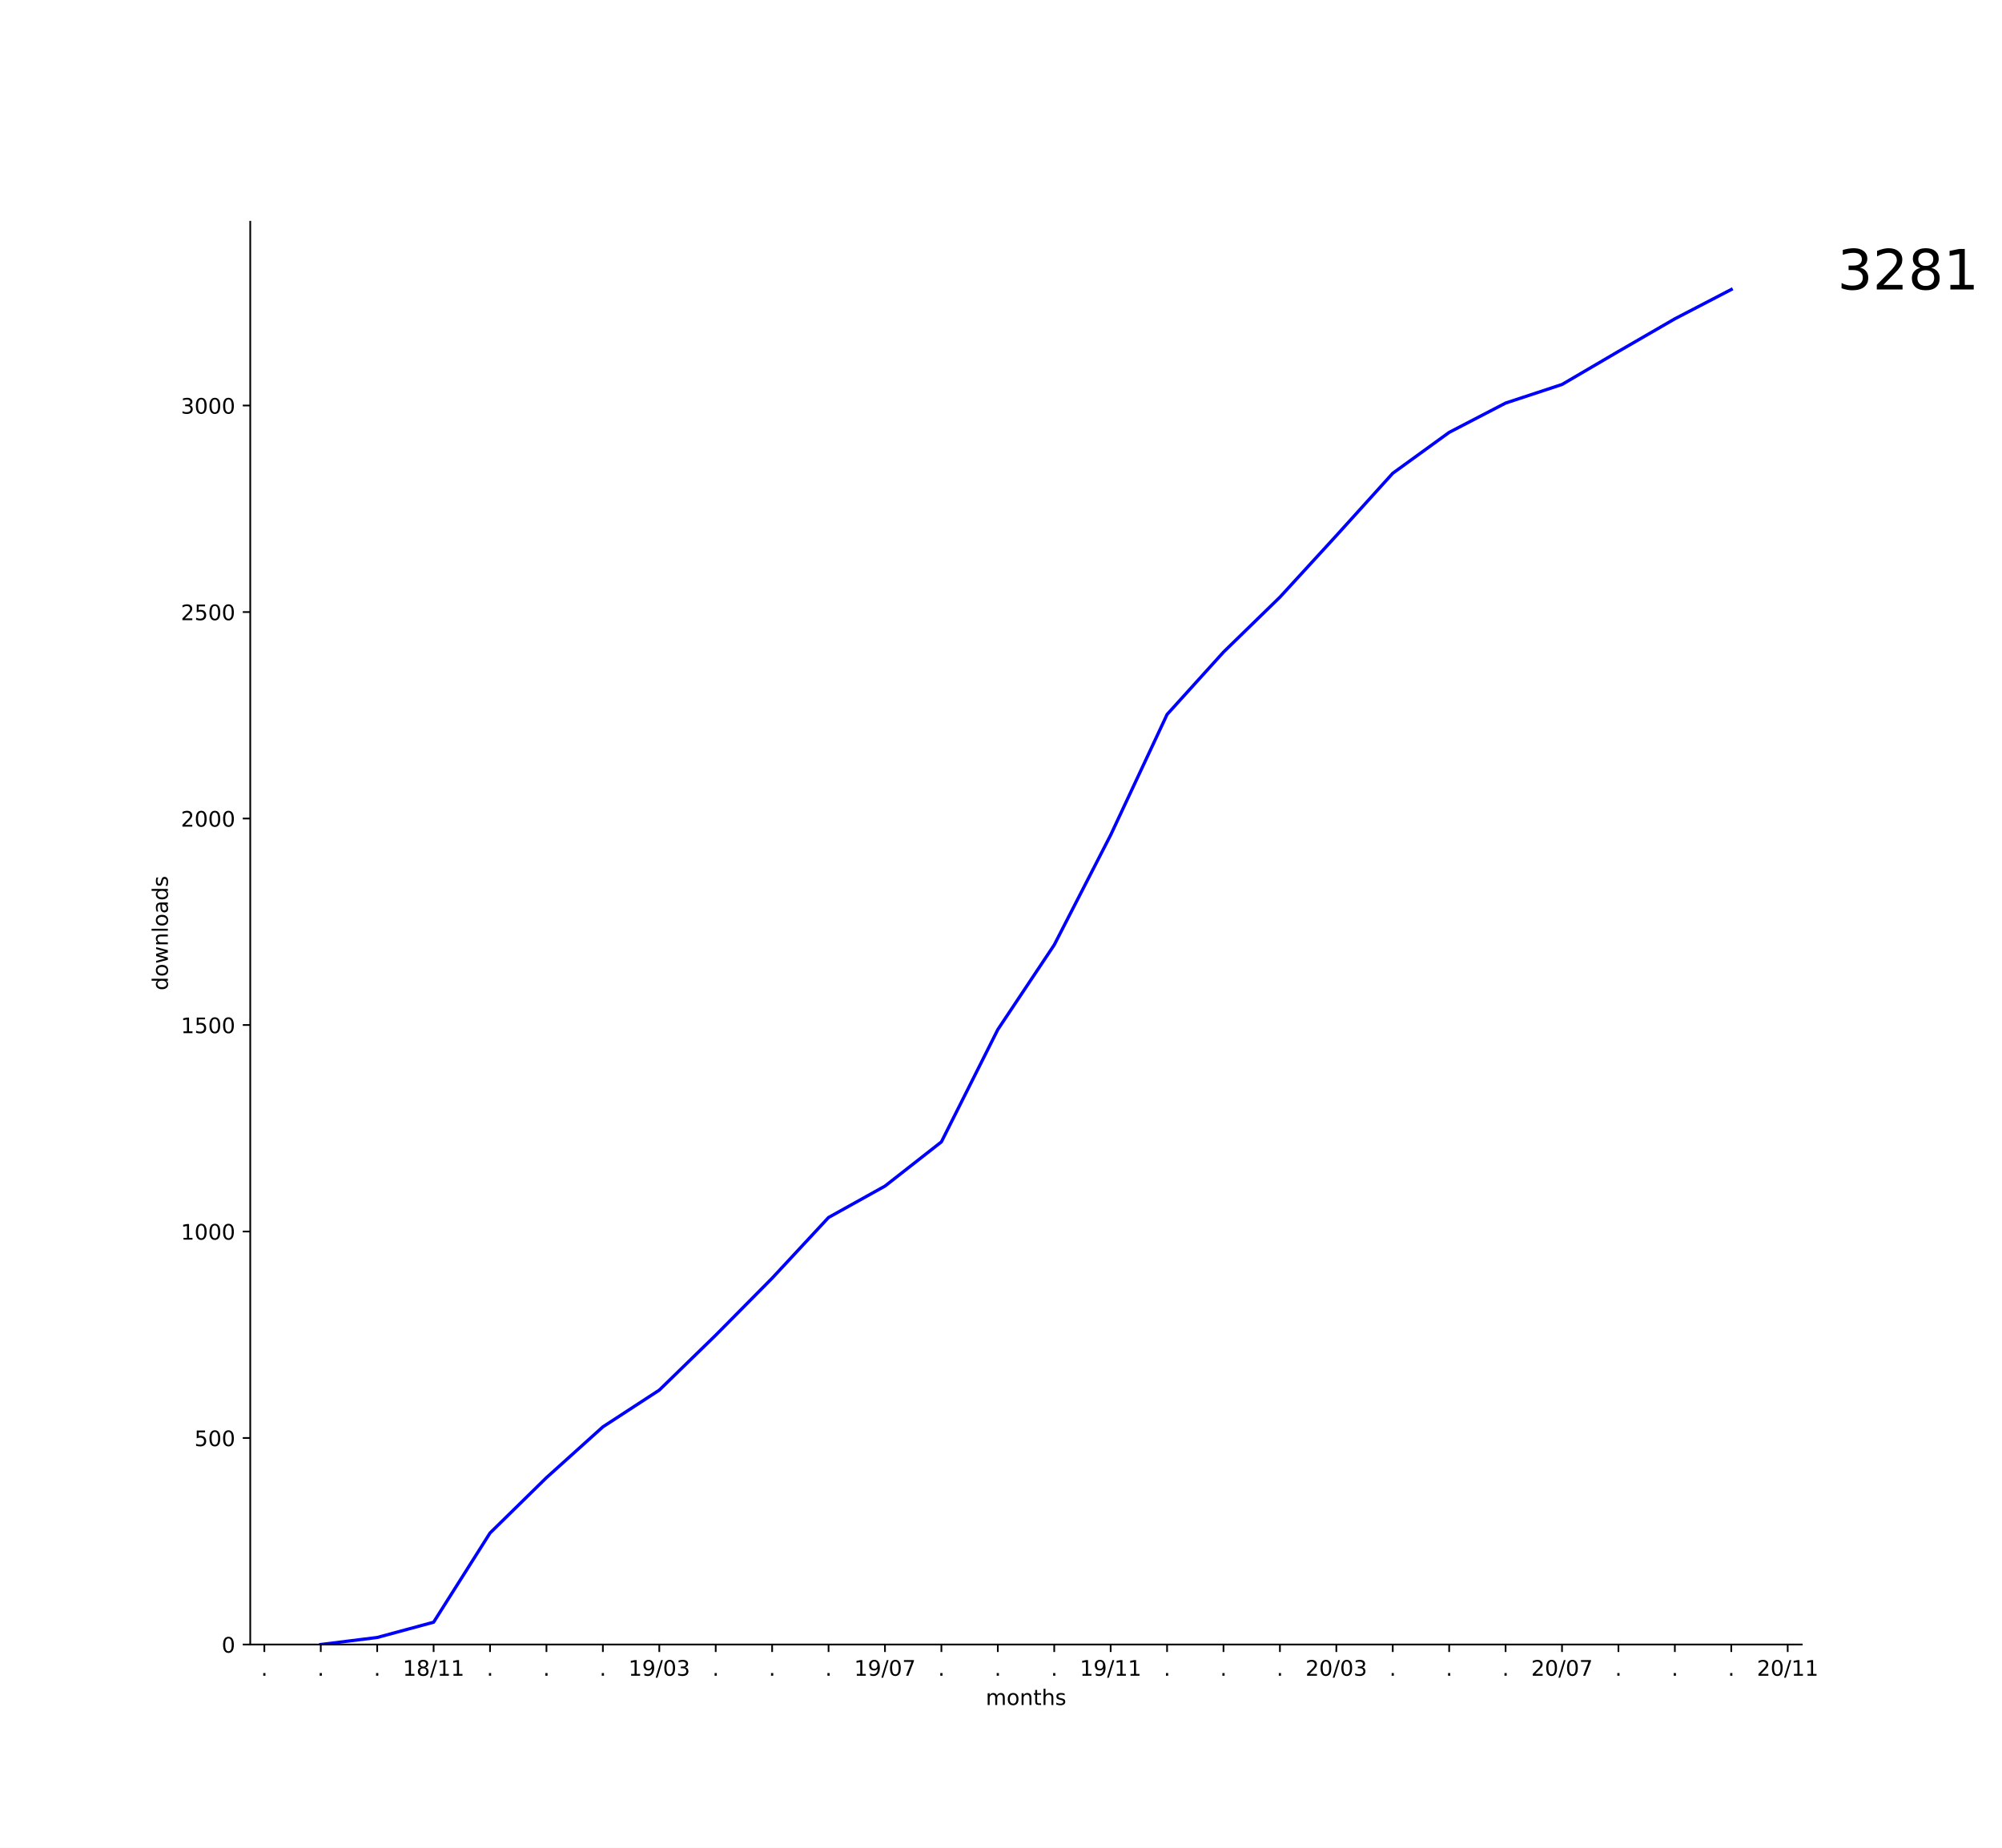
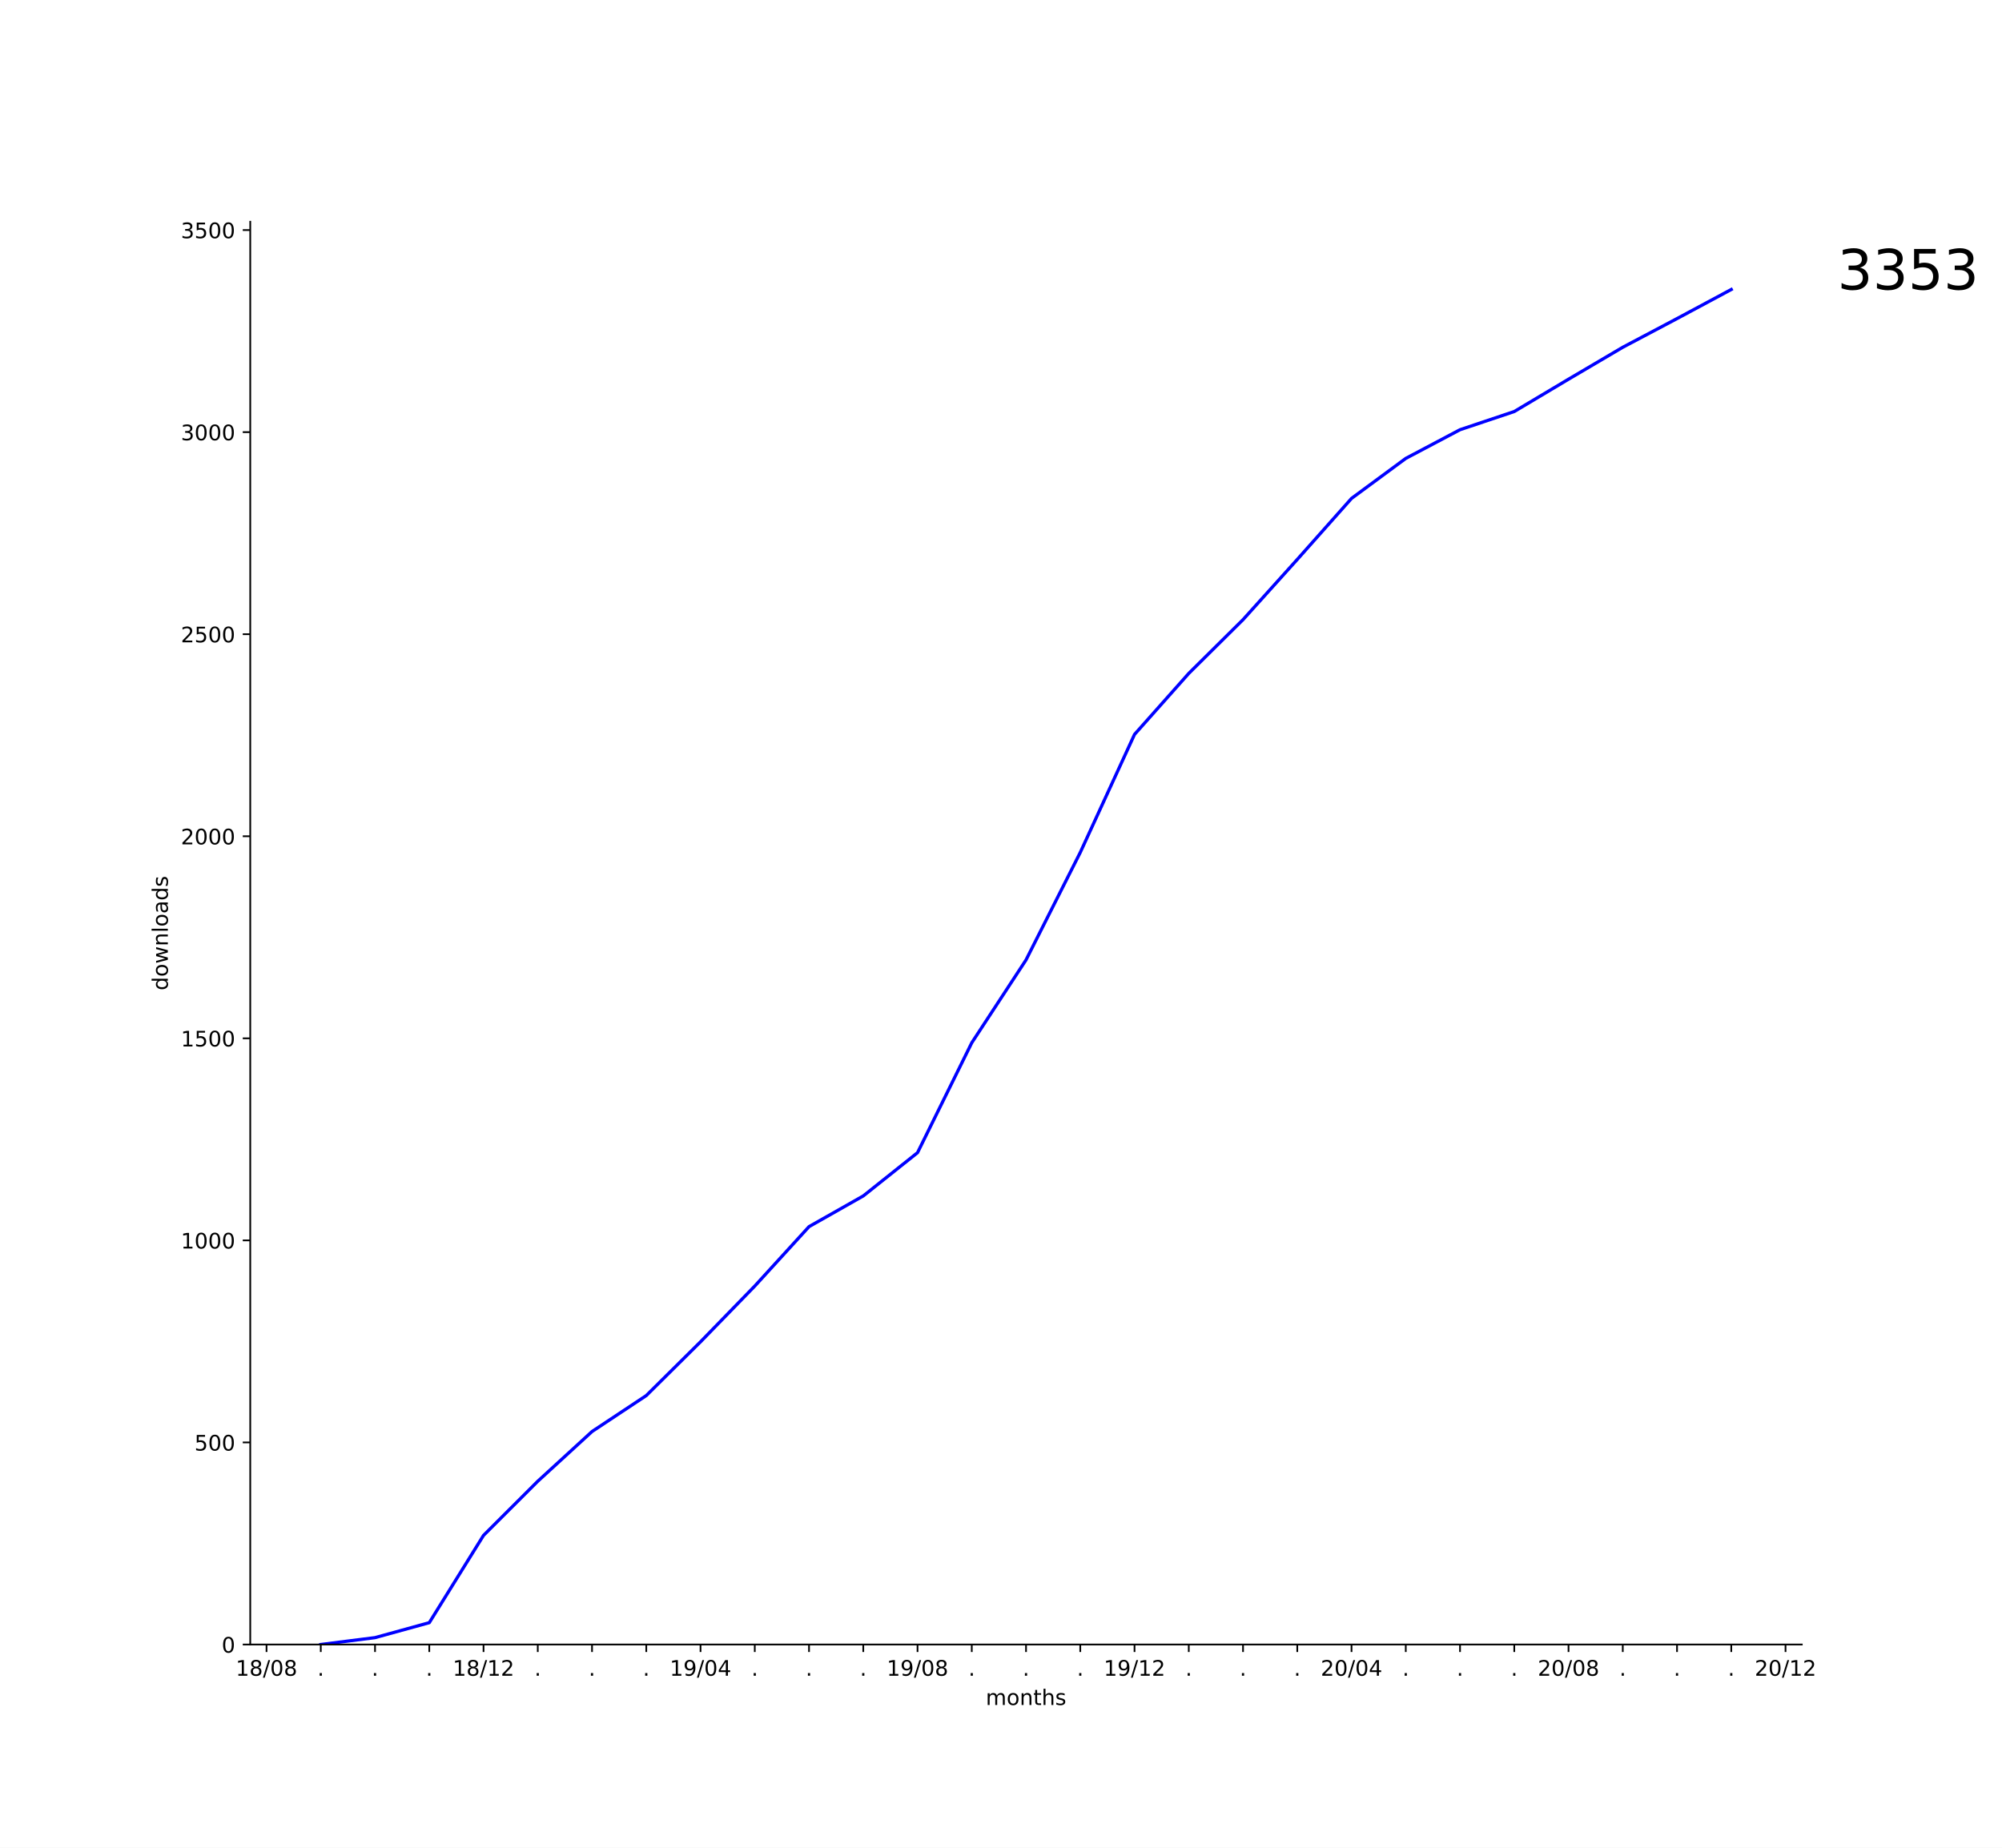
<svg xmlns="http://www.w3.org/2000/svg" xmlns:xlink="http://www.w3.org/1999/xlink" height="864pt" version="1.1" viewBox="0 0 936 864" width="936pt">
  <defs>
    <style type="text/css">
*{stroke-linecap:butt;stroke-linejoin:round;}
  </style>
  </defs>
  <g id="figure_1">
    <g id="patch_1">
      <path d="M 0 864  L 936 864  L 936 0  L 0 0  z " style="fill:#ffffff;" />
    </g>
    <g id="axes_1">
      <g id="patch_2">
        <path d="M 117 768.96  L 842.4 768.96  L 842.4 103.68  L 117 103.68  z " style="fill:#ffffff;" />
      </g>
      <g id="matplotlib.axis_1">
        <g id="xtick_1">
          <g id="line2d_1">
            <defs>
-               <path d="M 0 0  L 0 3.5  " id="m761d8e757d" style="stroke:#000000;stroke-width:0.8;" />
-             </defs>
-             <g>
-               <use style="stroke:#000000;stroke-width:0.8;" x="123.595" xlink:href="#m761d8e757d" y="768.96" />
+               <path d="M 0 0  L 0 3.5  " id="mbdc95814e8" style="stroke:#000000;stroke-width:0.8;" />
+             </defs>
+             <g>
+               <use style="stroke:#000000;stroke-width:0.8;" x="124.609" xlink:href="#mbdc95814e8" y="768.96" />
            </g>
          </g>
          <g id="text_1">
-             <defs>
-               <path d="M 10.688 12.406  L 21 12.406  L 21 0  L 10.688 0  z " id="DejaVuSans-2e" />
-             </defs>
-             <g transform="translate(122.0055 783.5584)scale(0.1 -0.1)">
-               <use xlink:href="#DejaVuSans-2e" />
-             </g>
-           </g>
-         </g>
-         <g id="xtick_2">
-           <g id="line2d_2">
-             <g>
-               <use style="stroke:#000000;stroke-width:0.8;" x="149.973" xlink:href="#m761d8e757d" y="768.96" />
-             </g>
-           </g>
-           <g id="text_2">
-             <g transform="translate(148.3837 783.5584)scale(0.1 -0.1)">
-               <use xlink:href="#DejaVuSans-2e" />
-             </g>
-           </g>
-         </g>
-         <g id="xtick_3">
-           <g id="line2d_3">
-             <g>
-               <use style="stroke:#000000;stroke-width:0.8;" x="176.351" xlink:href="#m761d8e757d" y="768.96" />
-             </g>
-           </g>
-           <g id="text_3">
-             <g transform="translate(174.7618 783.5584)scale(0.1 -0.1)">
-               <use xlink:href="#DejaVuSans-2e" />
-             </g>
-           </g>
-         </g>
-         <g id="xtick_4">
-           <g id="line2d_4">
-             <g>
-               <use style="stroke:#000000;stroke-width:0.8;" x="202.729" xlink:href="#m761d8e757d" y="768.96" />
-             </g>
-           </g>
-           <g id="text_4">
            <defs>
              <path d="M 12.406 8.297  L 28.516 8.297  L 28.516 63.922  L 10.984 60.406  L 10.984 69.391  L 28.422 72.906  L 38.281 72.906  L 38.281 8.297  L 54.391 8.297  L 54.391 0  L 12.406 0  z " id="DejaVuSans-31" />
              <path d="M 31.781 34.625  Q 24.75 34.625 20.719 30.859  Q 16.703 27.094 16.703 20.516  Q 16.703 13.922 20.719 10.156  Q 24.75 6.391 31.781 6.391  Q 38.812 6.391 42.859 10.172  Q 46.922 13.969 46.922 20.516  Q 46.922 27.094 42.891 30.859  Q 38.875 34.625 31.781 34.625  z M 21.922 38.812  Q 15.578 40.375 12.031 44.719  Q 8.5 49.078 8.5 55.328  Q 8.5 64.062 14.719 69.141  Q 20.953 74.219 31.781 74.219  Q 42.672 74.219 48.875 69.141  Q 55.078 64.062 55.078 55.328  Q 55.078 49.078 51.531 44.719  Q 48 40.375 41.703 38.812  Q 48.828 37.156 52.797 32.312  Q 56.781 27.484 56.781 20.516  Q 56.781 9.906 50.312 4.234  Q 43.844 -1.422 31.781 -1.422  Q 19.734 -1.422 13.25 4.234  Q 6.781 9.906 6.781 20.516  Q 6.781 27.484 10.781 32.312  Q 14.797 37.156 21.922 38.812  z M 18.312 54.391  Q 18.312 48.734 21.844 45.562  Q 25.391 42.391 31.781 42.391  Q 38.141 42.391 41.719 45.562  Q 45.312 48.734 45.312 54.391  Q 45.312 60.062 41.719 63.234  Q 38.141 66.406 31.781 66.406  Q 25.391 66.406 21.844 63.234  Q 18.312 60.062 18.312 54.391  z " id="DejaVuSans-38" />
              <path d="M 25.391 72.906  L 33.688 72.906  L 8.297 -9.281  L 0 -9.281  z " id="DejaVuSans-2f" />
-             </defs>
-             <g transform="translate(188.3197 783.5584)scale(0.1 -0.1)">
+               <path d="M 31.781 66.406  Q 24.172 66.406 20.328 58.906  Q 16.5 51.422 16.5 36.375  Q 16.5 21.391 20.328 13.891  Q 24.172 6.391 31.781 6.391  Q 39.453 6.391 43.281 13.891  Q 47.125 21.391 47.125 36.375  Q 47.125 51.422 43.281 58.906  Q 39.453 66.406 31.781 66.406  z M 31.781 74.219  Q 44.047 74.219 50.516 64.516  Q 56.984 54.828 56.984 36.375  Q 56.984 17.969 50.516 8.266  Q 44.047 -1.422 31.781 -1.422  Q 19.531 -1.422 13.062 8.266  Q 6.594 17.969 6.594 36.375  Q 6.594 54.828 13.062 64.516  Q 19.531 74.219 31.781 74.219  z " id="DejaVuSans-30" />
+             </defs>
+             <g transform="translate(110.1997 783.5584)scale(0.1 -0.1)">
              <use xlink:href="#DejaVuSans-31" />
              <use x="63.623" xlink:href="#DejaVuSans-38" />
              <use x="127.246" xlink:href="#DejaVuSans-2f" />
-               <use x="160.938" xlink:href="#DejaVuSans-31" />
-               <use x="224.561" xlink:href="#DejaVuSans-31" />
+               <use x="160.938" xlink:href="#DejaVuSans-30" />
+               <use x="224.561" xlink:href="#DejaVuSans-38" />
+             </g>
+           </g>
+         </g>
+         <g id="xtick_2">
+           <g id="line2d_2">
+             <g>
+               <use style="stroke:#000000;stroke-width:0.8;" x="149.973" xlink:href="#mbdc95814e8" y="768.96" />
+             </g>
+           </g>
+           <g id="text_2">
+             <defs>
+               <path d="M 10.688 12.406  L 21 12.406  L 21 0  L 10.688 0  z " id="DejaVuSans-2e" />
+             </defs>
+             <g transform="translate(148.3837 783.5584)scale(0.1 -0.1)">
+               <use xlink:href="#DejaVuSans-2e" />
+             </g>
+           </g>
+         </g>
+         <g id="xtick_3">
+           <g id="line2d_3">
+             <g>
+               <use style="stroke:#000000;stroke-width:0.8;" x="175.336" xlink:href="#mbdc95814e8" y="768.96" />
+             </g>
+           </g>
+           <g id="text_3">
+             <g transform="translate(173.7473 783.5584)scale(0.1 -0.1)">
+               <use xlink:href="#DejaVuSans-2e" />
+             </g>
+           </g>
+         </g>
+         <g id="xtick_4">
+           <g id="line2d_4">
+             <g>
+               <use style="stroke:#000000;stroke-width:0.8;" x="200.7" xlink:href="#mbdc95814e8" y="768.96" />
+             </g>
+           </g>
+           <g id="text_4">
+             <g transform="translate(199.1109 783.5584)scale(0.1 -0.1)">
+               <use xlink:href="#DejaVuSans-2e" />
            </g>
          </g>
        </g>
        <g id="xtick_5">
          <g id="line2d_5">
            <g>
-               <use style="stroke:#000000;stroke-width:0.8;" x="229.107" xlink:href="#m761d8e757d" y="768.96" />
+               <use style="stroke:#000000;stroke-width:0.8;" x="226.064" xlink:href="#mbdc95814e8" y="768.96" />
            </g>
          </g>
          <g id="text_5">
-             <g transform="translate(227.5182 783.5584)scale(0.1 -0.1)">
-               <use xlink:href="#DejaVuSans-2e" />
+             <defs>
+               <path d="M 19.188 8.297  L 53.609 8.297  L 53.609 0  L 7.328 0  L 7.328 8.297  Q 12.938 14.109 22.625 23.891  Q 32.328 33.688 34.812 36.531  Q 39.547 41.844 41.422 45.531  Q 43.312 49.219 43.312 52.781  Q 43.312 58.594 39.234 62.25  Q 35.156 65.922 28.609 65.922  Q 23.969 65.922 18.812 64.312  Q 13.672 62.703 7.812 59.422  L 7.812 69.391  Q 13.766 71.781 18.938 73  Q 24.125 74.219 28.422 74.219  Q 39.75 74.219 46.484 68.547  Q 53.219 62.891 53.219 53.422  Q 53.219 48.922 51.531 44.891  Q 49.859 40.875 45.406 35.406  Q 44.188 33.984 37.641 27.219  Q 31.109 20.453 19.188 8.297  z " id="DejaVuSans-32" />
+             </defs>
+             <g transform="translate(211.6543 783.5584)scale(0.1 -0.1)">
+               <use xlink:href="#DejaVuSans-31" />
+               <use x="63.623" xlink:href="#DejaVuSans-38" />
+               <use x="127.246" xlink:href="#DejaVuSans-2f" />
+               <use x="160.938" xlink:href="#DejaVuSans-31" />
+               <use x="224.561" xlink:href="#DejaVuSans-32" />
            </g>
          </g>
        </g>
        <g id="xtick_6">
          <g id="line2d_6">
            <g>
-               <use style="stroke:#000000;stroke-width:0.8;" x="255.485" xlink:href="#m761d8e757d" y="768.96" />
+               <use style="stroke:#000000;stroke-width:0.8;" x="251.427" xlink:href="#mbdc95814e8" y="768.96" />
            </g>
          </g>
          <g id="text_6">
-             <g transform="translate(253.8964 783.5584)scale(0.1 -0.1)">
+             <g transform="translate(249.8382 783.5584)scale(0.1 -0.1)">
              <use xlink:href="#DejaVuSans-2e" />
            </g>
          </g>
        </g>
        <g id="xtick_7">
          <g id="line2d_7">
            <g>
-               <use style="stroke:#000000;stroke-width:0.8;" x="281.864" xlink:href="#m761d8e757d" y="768.96" />
+               <use style="stroke:#000000;stroke-width:0.8;" x="276.791" xlink:href="#mbdc95814e8" y="768.96" />
            </g>
          </g>
          <g id="text_7">
-             <g transform="translate(280.2746 783.5584)scale(0.1 -0.1)">
+             <g transform="translate(275.2018 783.5584)scale(0.1 -0.1)">
              <use xlink:href="#DejaVuSans-2e" />
            </g>
          </g>
        </g>
        <g id="xtick_8">
          <g id="line2d_8">
            <g>
-               <use style="stroke:#000000;stroke-width:0.8;" x="308.242" xlink:href="#m761d8e757d" y="768.96" />
+               <use style="stroke:#000000;stroke-width:0.8;" x="302.155" xlink:href="#mbdc95814e8" y="768.96" />
            </g>
          </g>
          <g id="text_8">
+             <g transform="translate(300.5655 783.5584)scale(0.1 -0.1)">
+               <use xlink:href="#DejaVuSans-2e" />
+             </g>
+           </g>
+         </g>
+         <g id="xtick_9">
+           <g id="line2d_9">
+             <g>
+               <use style="stroke:#000000;stroke-width:0.8;" x="327.518" xlink:href="#mbdc95814e8" y="768.96" />
+             </g>
+           </g>
+           <g id="text_9">
            <defs>
              <path d="M 10.984 1.516  L 10.984 10.5  Q 14.703 8.734 18.5 7.812  Q 22.312 6.891 25.984 6.891  Q 35.75 6.891 40.891 13.453  Q 46.047 20.016 46.781 33.406  Q 43.953 29.203 39.594 26.953  Q 35.25 24.703 29.984 24.703  Q 19.047 24.703 12.672 31.312  Q 6.297 37.938 6.297 49.422  Q 6.297 60.641 12.938 67.422  Q 19.578 74.219 30.609 74.219  Q 43.266 74.219 49.922 64.516  Q 56.594 54.828 56.594 36.375  Q 56.594 19.141 48.406 8.859  Q 40.234 -1.422 26.422 -1.422  Q 22.703 -1.422 18.891 -0.688  Q 15.094 0.047 10.984 1.516  z M 30.609 32.422  Q 37.25 32.422 41.125 36.953  Q 45.016 41.5 45.016 49.422  Q 45.016 57.281 41.125 61.844  Q 37.25 66.406 30.609 66.406  Q 23.969 66.406 20.094 61.844  Q 16.219 57.281 16.219 49.422  Q 16.219 41.5 20.094 36.953  Q 23.969 32.422 30.609 32.422  z " id="DejaVuSans-39" />
-               <path d="M 31.781 66.406  Q 24.172 66.406 20.328 58.906  Q 16.5 51.422 16.5 36.375  Q 16.5 21.391 20.328 13.891  Q 24.172 6.391 31.781 6.391  Q 39.453 6.391 43.281 13.891  Q 47.125 21.391 47.125 36.375  Q 47.125 51.422 43.281 58.906  Q 39.453 66.406 31.781 66.406  z M 31.781 74.219  Q 44.047 74.219 50.516 64.516  Q 56.984 54.828 56.984 36.375  Q 56.984 17.969 50.516 8.266  Q 44.047 -1.422 31.781 -1.422  Q 19.531 -1.422 13.062 8.266  Q 6.594 17.969 6.594 36.375  Q 6.594 54.828 13.062 64.516  Q 19.531 74.219 31.781 74.219  z " id="DejaVuSans-30" />
-               <path d="M 40.578 39.312  Q 47.656 37.797 51.625 33  Q 55.609 28.219 55.609 21.188  Q 55.609 10.406 48.188 4.484  Q 40.766 -1.422 27.094 -1.422  Q 22.516 -1.422 17.656 -0.516  Q 12.797 0.391 7.625 2.203  L 7.625 11.719  Q 11.719 9.328 16.594 8.109  Q 21.484 6.891 26.812 6.891  Q 36.078 6.891 40.938 10.547  Q 45.797 14.203 45.797 21.188  Q 45.797 27.641 41.281 31.266  Q 36.766 34.906 28.719 34.906  L 20.219 34.906  L 20.219 43.016  L 29.109 43.016  Q 36.375 43.016 40.234 45.922  Q 44.094 48.828 44.094 54.297  Q 44.094 59.906 40.109 62.906  Q 36.141 65.922 28.719 65.922  Q 24.656 65.922 20.016 65.031  Q 15.375 64.156 9.812 62.312  L 9.812 71.094  Q 15.438 72.656 20.344 73.438  Q 25.25 74.219 29.594 74.219  Q 40.828 74.219 47.359 69.109  Q 53.906 64.016 53.906 55.328  Q 53.906 49.266 50.438 45.094  Q 46.969 40.922 40.578 39.312  z " id="DejaVuSans-33" />
-             </defs>
-             <g transform="translate(293.8324 783.5584)scale(0.1 -0.1)">
+               <path d="M 37.797 64.312  L 12.891 25.391  L 37.797 25.391  z M 35.203 72.906  L 47.609 72.906  L 47.609 25.391  L 58.016 25.391  L 58.016 17.188  L 47.609 17.188  L 47.609 0  L 37.797 0  L 37.797 17.188  L 4.891 17.188  L 4.891 26.703  z " id="DejaVuSans-34" />
+             </defs>
+             <g transform="translate(313.1088 783.5584)scale(0.1 -0.1)">
              <use xlink:href="#DejaVuSans-31" />
              <use x="63.623" xlink:href="#DejaVuSans-39" />
              <use x="127.246" xlink:href="#DejaVuSans-2f" />
              <use x="160.938" xlink:href="#DejaVuSans-30" />
-               <use x="224.561" xlink:href="#DejaVuSans-33" />
-             </g>
-           </g>
-         </g>
-         <g id="xtick_9">
-           <g id="line2d_9">
-             <g>
-               <use style="stroke:#000000;stroke-width:0.8;" x="334.62" xlink:href="#m761d8e757d" y="768.96" />
-             </g>
-           </g>
-           <g id="text_9">
-             <g transform="translate(333.0309 783.5584)scale(0.1 -0.1)">
-               <use xlink:href="#DejaVuSans-2e" />
+               <use x="224.561" xlink:href="#DejaVuSans-34" />
            </g>
          </g>
        </g>
        <g id="xtick_10">
          <g id="line2d_10">
            <g>
-               <use style="stroke:#000000;stroke-width:0.8;" x="360.998" xlink:href="#m761d8e757d" y="768.96" />
+               <use style="stroke:#000000;stroke-width:0.8;" x="352.882" xlink:href="#mbdc95814e8" y="768.96" />
            </g>
          </g>
          <g id="text_10">
-             <g transform="translate(359.4091 783.5584)scale(0.1 -0.1)">
+             <g transform="translate(351.2928 783.5584)scale(0.1 -0.1)">
              <use xlink:href="#DejaVuSans-2e" />
            </g>
          </g>
        </g>
        <g id="xtick_11">
          <g id="line2d_11">
            <g>
-               <use style="stroke:#000000;stroke-width:0.8;" x="387.376" xlink:href="#m761d8e757d" y="768.96" />
+               <use style="stroke:#000000;stroke-width:0.8;" x="378.245" xlink:href="#mbdc95814e8" y="768.96" />
            </g>
          </g>
          <g id="text_11">
-             <g transform="translate(385.7873 783.5584)scale(0.1 -0.1)">
+             <g transform="translate(376.6564 783.5584)scale(0.1 -0.1)">
              <use xlink:href="#DejaVuSans-2e" />
            </g>
          </g>
        </g>
        <g id="xtick_12">
          <g id="line2d_12">
            <g>
-               <use style="stroke:#000000;stroke-width:0.8;" x="413.755" xlink:href="#m761d8e757d" y="768.96" />
+               <use style="stroke:#000000;stroke-width:0.8;" x="403.609" xlink:href="#mbdc95814e8" y="768.96" />
            </g>
          </g>
          <g id="text_12">
-             <defs>
-               <path d="M 8.203 72.906  L 55.078 72.906  L 55.078 68.703  L 28.609 0  L 18.312 0  L 43.219 64.594  L 8.203 64.594  z " id="DejaVuSans-37" />
-             </defs>
-             <g transform="translate(399.3452 783.5584)scale(0.1 -0.1)">
+             <g transform="translate(402.02 783.5584)scale(0.1 -0.1)">
+               <use xlink:href="#DejaVuSans-2e" />
+             </g>
+           </g>
+         </g>
+         <g id="xtick_13">
+           <g id="line2d_13">
+             <g>
+               <use style="stroke:#000000;stroke-width:0.8;" x="428.973" xlink:href="#mbdc95814e8" y="768.96" />
+             </g>
+           </g>
+           <g id="text_13">
+             <g transform="translate(414.5634 783.5584)scale(0.1 -0.1)">
              <use xlink:href="#DejaVuSans-31" />
              <use x="63.623" xlink:href="#DejaVuSans-39" />
              <use x="127.246" xlink:href="#DejaVuSans-2f" />
              <use x="160.938" xlink:href="#DejaVuSans-30" />
-               <use x="224.561" xlink:href="#DejaVuSans-37" />
-             </g>
-           </g>
-         </g>
-         <g id="xtick_13">
-           <g id="line2d_13">
-             <g>
-               <use style="stroke:#000000;stroke-width:0.8;" x="440.133" xlink:href="#m761d8e757d" y="768.96" />
-             </g>
-           </g>
-           <g id="text_13">
-             <g transform="translate(438.5437 783.5584)scale(0.1 -0.1)">
-               <use xlink:href="#DejaVuSans-2e" />
+               <use x="224.561" xlink:href="#DejaVuSans-38" />
            </g>
          </g>
        </g>
        <g id="xtick_14">
          <g id="line2d_14">
            <g>
-               <use style="stroke:#000000;stroke-width:0.8;" x="466.511" xlink:href="#m761d8e757d" y="768.96" />
+               <use style="stroke:#000000;stroke-width:0.8;" x="454.336" xlink:href="#mbdc95814e8" y="768.96" />
            </g>
          </g>
          <g id="text_14">
-             <g transform="translate(464.9218 783.5584)scale(0.1 -0.1)">
+             <g transform="translate(452.7473 783.5584)scale(0.1 -0.1)">
              <use xlink:href="#DejaVuSans-2e" />
            </g>
          </g>
        </g>
        <g id="xtick_15">
          <g id="line2d_15">
            <g>
-               <use style="stroke:#000000;stroke-width:0.8;" x="492.889" xlink:href="#m761d8e757d" y="768.96" />
+               <use style="stroke:#000000;stroke-width:0.8;" x="479.7" xlink:href="#mbdc95814e8" y="768.96" />
            </g>
          </g>
          <g id="text_15">
-             <g transform="translate(491.3 783.5584)scale(0.1 -0.1)">
+             <g transform="translate(478.1109 783.5584)scale(0.1 -0.1)">
              <use xlink:href="#DejaVuSans-2e" />
            </g>
          </g>
        </g>
        <g id="xtick_16">
          <g id="line2d_16">
            <g>
-               <use style="stroke:#000000;stroke-width:0.8;" x="519.267" xlink:href="#m761d8e757d" y="768.96" />
+               <use style="stroke:#000000;stroke-width:0.8;" x="505.064" xlink:href="#mbdc95814e8" y="768.96" />
            </g>
          </g>
          <g id="text_16">
-             <g transform="translate(504.8579 783.5584)scale(0.1 -0.1)">
+             <g transform="translate(503.4746 783.5584)scale(0.1 -0.1)">
+               <use xlink:href="#DejaVuSans-2e" />
+             </g>
+           </g>
+         </g>
+         <g id="xtick_17">
+           <g id="line2d_17">
+             <g>
+               <use style="stroke:#000000;stroke-width:0.8;" x="530.427" xlink:href="#mbdc95814e8" y="768.96" />
+             </g>
+           </g>
+           <g id="text_17">
+             <g transform="translate(516.0179 783.5584)scale(0.1 -0.1)">
              <use xlink:href="#DejaVuSans-31" />
              <use x="63.623" xlink:href="#DejaVuSans-39" />
              <use x="127.246" xlink:href="#DejaVuSans-2f" />
              <use x="160.938" xlink:href="#DejaVuSans-31" />
-               <use x="224.561" xlink:href="#DejaVuSans-31" />
-             </g>
-           </g>
-         </g>
-         <g id="xtick_17">
-           <g id="line2d_17">
-             <g>
-               <use style="stroke:#000000;stroke-width:0.8;" x="545.645" xlink:href="#m761d8e757d" y="768.96" />
-             </g>
-           </g>
-           <g id="text_17">
-             <g transform="translate(544.0564 783.5584)scale(0.1 -0.1)">
-               <use xlink:href="#DejaVuSans-2e" />
+               <use x="224.561" xlink:href="#DejaVuSans-32" />
            </g>
          </g>
        </g>
        <g id="xtick_18">
          <g id="line2d_18">
            <g>
-               <use style="stroke:#000000;stroke-width:0.8;" x="572.024" xlink:href="#m761d8e757d" y="768.96" />
+               <use style="stroke:#000000;stroke-width:0.8;" x="555.791" xlink:href="#mbdc95814e8" y="768.96" />
            </g>
          </g>
          <g id="text_18">
-             <g transform="translate(570.4346 783.5584)scale(0.1 -0.1)">
+             <g transform="translate(554.2018 783.5584)scale(0.1 -0.1)">
              <use xlink:href="#DejaVuSans-2e" />
            </g>
          </g>
        </g>
        <g id="xtick_19">
          <g id="line2d_19">
            <g>
-               <use style="stroke:#000000;stroke-width:0.8;" x="598.402" xlink:href="#m761d8e757d" y="768.96" />
+               <use style="stroke:#000000;stroke-width:0.8;" x="581.155" xlink:href="#mbdc95814e8" y="768.96" />
            </g>
          </g>
          <g id="text_19">
-             <g transform="translate(596.8128 783.5584)scale(0.1 -0.1)">
+             <g transform="translate(579.5655 783.5584)scale(0.1 -0.1)">
              <use xlink:href="#DejaVuSans-2e" />
            </g>
          </g>
        </g>
        <g id="xtick_20">
          <g id="line2d_20">
            <g>
-               <use style="stroke:#000000;stroke-width:0.8;" x="624.78" xlink:href="#m761d8e757d" y="768.96" />
+               <use style="stroke:#000000;stroke-width:0.8;" x="606.518" xlink:href="#mbdc95814e8" y="768.96" />
            </g>
          </g>
          <g id="text_20">
-             <defs>
-               <path d="M 19.188 8.297  L 53.609 8.297  L 53.609 0  L 7.328 0  L 7.328 8.297  Q 12.938 14.109 22.625 23.891  Q 32.328 33.688 34.812 36.531  Q 39.547 41.844 41.422 45.531  Q 43.312 49.219 43.312 52.781  Q 43.312 58.594 39.234 62.25  Q 35.156 65.922 28.609 65.922  Q 23.969 65.922 18.812 64.312  Q 13.672 62.703 7.812 59.422  L 7.812 69.391  Q 13.766 71.781 18.938 73  Q 24.125 74.219 28.422 74.219  Q 39.75 74.219 46.484 68.547  Q 53.219 62.891 53.219 53.422  Q 53.219 48.922 51.531 44.891  Q 49.859 40.875 45.406 35.406  Q 44.188 33.984 37.641 27.219  Q 31.109 20.453 19.188 8.297  z " id="DejaVuSans-32" />
-             </defs>
-             <g transform="translate(610.3706 783.5584)scale(0.1 -0.1)">
+             <g transform="translate(604.9291 783.5584)scale(0.1 -0.1)">
+               <use xlink:href="#DejaVuSans-2e" />
+             </g>
+           </g>
+         </g>
+         <g id="xtick_21">
+           <g id="line2d_21">
+             <g>
+               <use style="stroke:#000000;stroke-width:0.8;" x="631.882" xlink:href="#mbdc95814e8" y="768.96" />
+             </g>
+           </g>
+           <g id="text_21">
+             <g transform="translate(617.4724 783.5584)scale(0.1 -0.1)">
              <use xlink:href="#DejaVuSans-32" />
              <use x="63.623" xlink:href="#DejaVuSans-30" />
              <use x="127.246" xlink:href="#DejaVuSans-2f" />
              <use x="160.938" xlink:href="#DejaVuSans-30" />
-               <use x="224.561" xlink:href="#DejaVuSans-33" />
-             </g>
-           </g>
-         </g>
-         <g id="xtick_21">
-           <g id="line2d_21">
-             <g>
-               <use style="stroke:#000000;stroke-width:0.8;" x="651.158" xlink:href="#m761d8e757d" y="768.96" />
-             </g>
-           </g>
-           <g id="text_21">
-             <g transform="translate(649.5691 783.5584)scale(0.1 -0.1)">
-               <use xlink:href="#DejaVuSans-2e" />
+               <use x="224.561" xlink:href="#DejaVuSans-34" />
            </g>
          </g>
        </g>
        <g id="xtick_22">
          <g id="line2d_22">
            <g>
-               <use style="stroke:#000000;stroke-width:0.8;" x="677.536" xlink:href="#m761d8e757d" y="768.96" />
+               <use style="stroke:#000000;stroke-width:0.8;" x="657.245" xlink:href="#mbdc95814e8" y="768.96" />
            </g>
          </g>
          <g id="text_22">
-             <g transform="translate(675.9473 783.5584)scale(0.1 -0.1)">
+             <g transform="translate(655.6564 783.5584)scale(0.1 -0.1)">
              <use xlink:href="#DejaVuSans-2e" />
            </g>
          </g>
        </g>
        <g id="xtick_23">
          <g id="line2d_23">
            <g>
-               <use style="stroke:#000000;stroke-width:0.8;" x="703.915" xlink:href="#m761d8e757d" y="768.96" />
+               <use style="stroke:#000000;stroke-width:0.8;" x="682.609" xlink:href="#mbdc95814e8" y="768.96" />
            </g>
          </g>
          <g id="text_23">
-             <g transform="translate(702.3255 783.5584)scale(0.1 -0.1)">
+             <g transform="translate(681.02 783.5584)scale(0.1 -0.1)">
              <use xlink:href="#DejaVuSans-2e" />
            </g>
          </g>
        </g>
        <g id="xtick_24">
          <g id="line2d_24">
            <g>
-               <use style="stroke:#000000;stroke-width:0.8;" x="730.293" xlink:href="#m761d8e757d" y="768.96" />
+               <use style="stroke:#000000;stroke-width:0.8;" x="707.973" xlink:href="#mbdc95814e8" y="768.96" />
            </g>
          </g>
          <g id="text_24">
-             <g transform="translate(715.8834 783.5584)scale(0.1 -0.1)">
+             <g transform="translate(706.3837 783.5584)scale(0.1 -0.1)">
+               <use xlink:href="#DejaVuSans-2e" />
+             </g>
+           </g>
+         </g>
+         <g id="xtick_25">
+           <g id="line2d_25">
+             <g>
+               <use style="stroke:#000000;stroke-width:0.8;" x="733.336" xlink:href="#mbdc95814e8" y="768.96" />
+             </g>
+           </g>
+           <g id="text_25">
+             <g transform="translate(718.927 783.5584)scale(0.1 -0.1)">
              <use xlink:href="#DejaVuSans-32" />
              <use x="63.623" xlink:href="#DejaVuSans-30" />
              <use x="127.246" xlink:href="#DejaVuSans-2f" />
              <use x="160.938" xlink:href="#DejaVuSans-30" />
-               <use x="224.561" xlink:href="#DejaVuSans-37" />
-             </g>
-           </g>
-         </g>
-         <g id="xtick_25">
-           <g id="line2d_25">
-             <g>
-               <use style="stroke:#000000;stroke-width:0.8;" x="756.671" xlink:href="#m761d8e757d" y="768.96" />
-             </g>
-           </g>
-           <g id="text_25">
-             <g transform="translate(755.0818 783.5584)scale(0.1 -0.1)">
-               <use xlink:href="#DejaVuSans-2e" />
+               <use x="224.561" xlink:href="#DejaVuSans-38" />
            </g>
          </g>
        </g>
        <g id="xtick_26">
          <g id="line2d_26">
            <g>
-               <use style="stroke:#000000;stroke-width:0.8;" x="783.049" xlink:href="#m761d8e757d" y="768.96" />
+               <use style="stroke:#000000;stroke-width:0.8;" x="758.7" xlink:href="#mbdc95814e8" y="768.96" />
            </g>
          </g>
          <g id="text_26">
-             <g transform="translate(781.46 783.5584)scale(0.1 -0.1)">
+             <g transform="translate(757.1109 783.5584)scale(0.1 -0.1)">
              <use xlink:href="#DejaVuSans-2e" />
            </g>
          </g>
        </g>
        <g id="xtick_27">
          <g id="line2d_27">
            <g>
-               <use style="stroke:#000000;stroke-width:0.8;" x="809.427" xlink:href="#m761d8e757d" y="768.96" />
+               <use style="stroke:#000000;stroke-width:0.8;" x="784.064" xlink:href="#mbdc95814e8" y="768.96" />
            </g>
          </g>
          <g id="text_27">
-             <g transform="translate(807.8382 783.5584)scale(0.1 -0.1)">
+             <g transform="translate(782.4746 783.5584)scale(0.1 -0.1)">
              <use xlink:href="#DejaVuSans-2e" />
            </g>
          </g>
        </g>
        <g id="xtick_28">
          <g id="line2d_28">
            <g>
-               <use style="stroke:#000000;stroke-width:0.8;" x="835.805" xlink:href="#m761d8e757d" y="768.96" />
+               <use style="stroke:#000000;stroke-width:0.8;" x="809.427" xlink:href="#mbdc95814e8" y="768.96" />
            </g>
          </g>
          <g id="text_28">
-             <g transform="translate(821.3961 783.5584)scale(0.1 -0.1)">
+             <g transform="translate(807.8382 783.5584)scale(0.1 -0.1)">
+               <use xlink:href="#DejaVuSans-2e" />
+             </g>
+           </g>
+         </g>
+         <g id="xtick_29">
+           <g id="line2d_29">
+             <g>
+               <use style="stroke:#000000;stroke-width:0.8;" x="834.791" xlink:href="#mbdc95814e8" y="768.96" />
+             </g>
+           </g>
+           <g id="text_29">
+             <g transform="translate(820.3815 783.5584)scale(0.1 -0.1)">
              <use xlink:href="#DejaVuSans-32" />
              <use x="63.623" xlink:href="#DejaVuSans-30" />
              <use x="127.246" xlink:href="#DejaVuSans-2f" />
              <use x="160.938" xlink:href="#DejaVuSans-31" />
-               <use x="224.561" xlink:href="#DejaVuSans-31" />
-             </g>
-           </g>
-         </g>
-         <g id="text_29">
+               <use x="224.561" xlink:href="#DejaVuSans-32" />
+             </g>
+           </g>
+         </g>
+         <g id="text_30">
          <defs>
            <path d="M 52 44.188  Q 55.375 50.25 60.062 53.125  Q 64.75 56 71.094 56  Q 79.641 56 84.281 50.016  Q 88.922 44.047 88.922 33.016  L 88.922 0  L 79.891 0  L 79.891 32.719  Q 79.891 40.578 77.094 44.375  Q 74.312 48.188 68.609 48.188  Q 61.625 48.188 57.562 43.547  Q 53.516 38.922 53.516 30.906  L 53.516 0  L 44.484 0  L 44.484 32.719  Q 44.484 40.625 41.703 44.406  Q 38.922 48.188 33.109 48.188  Q 26.219 48.188 22.156 43.531  Q 18.109 38.875 18.109 30.906  L 18.109 0  L 9.078 0  L 9.078 54.688  L 18.109 54.688  L 18.109 46.188  Q 21.188 51.219 25.484 53.609  Q 29.781 56 35.688 56  Q 41.656 56 45.828 52.969  Q 50 49.953 52 44.188  z " id="DejaVuSans-6d" />
            <path d="M 30.609 48.391  Q 23.391 48.391 19.188 42.75  Q 14.984 37.109 14.984 27.297  Q 14.984 17.484 19.156 11.844  Q 23.344 6.203 30.609 6.203  Q 37.797 6.203 41.984 11.859  Q 46.188 17.531 46.188 27.297  Q 46.188 37.016 41.984 42.703  Q 37.797 48.391 30.609 48.391  z M 30.609 56  Q 42.328 56 49.016 48.375  Q 55.719 40.766 55.719 27.297  Q 55.719 13.875 49.016 6.219  Q 42.328 -1.422 30.609 -1.422  Q 18.844 -1.422 12.172 6.219  Q 5.516 13.875 5.516 27.297  Q 5.516 40.766 12.172 48.375  Q 18.844 56 30.609 56  z " id="DejaVuSans-6f" />
            <path d="M 54.891 33.016  L 54.891 0  L 45.906 0  L 45.906 32.719  Q 45.906 40.484 42.875 44.328  Q 39.844 48.188 33.797 48.188  Q 26.516 48.188 22.312 43.547  Q 18.109 38.922 18.109 30.906  L 18.109 0  L 9.078 0  L 9.078 54.688  L 18.109 54.688  L 18.109 46.188  Q 21.344 51.125 25.703 53.562  Q 30.078 56 35.797 56  Q 45.219 56 50.047 50.172  Q 54.891 44.344 54.891 33.016  z " id="DejaVuSans-6e" />
            <path d="M 18.312 70.219  L 18.312 54.688  L 36.812 54.688  L 36.812 47.703  L 18.312 47.703  L 18.312 18.016  Q 18.312 11.328 20.141 9.422  Q 21.969 7.516 27.594 7.516  L 36.812 7.516  L 36.812 0  L 27.594 0  Q 17.188 0 13.234 3.875  Q 9.281 7.766 9.281 18.016  L 9.281 47.703  L 2.688 47.703  L 2.688 54.688  L 9.281 54.688  L 9.281 70.219  z " id="DejaVuSans-74" />
            <path d="M 54.891 33.016  L 54.891 0  L 45.906 0  L 45.906 32.719  Q 45.906 40.484 42.875 44.328  Q 39.844 48.188 33.797 48.188  Q 26.516 48.188 22.312 43.547  Q 18.109 38.922 18.109 30.906  L 18.109 0  L 9.078 0  L 9.078 75.984  L 18.109 75.984  L 18.109 46.188  Q 21.344 51.125 25.703 53.562  Q 30.078 56 35.797 56  Q 45.219 56 50.047 50.172  Q 54.891 44.344 54.891 33.016  z " id="DejaVuSans-68" />
            <path d="M 44.281 53.078  L 44.281 44.578  Q 40.484 46.531 36.375 47.5  Q 32.281 48.484 27.875 48.484  Q 21.188 48.484 17.844 46.438  Q 14.5 44.391 14.5 40.281  Q 14.5 37.156 16.891 35.375  Q 19.281 33.594 26.516 31.984  L 29.594 31.297  Q 39.156 29.25 43.188 25.516  Q 47.219 21.781 47.219 15.094  Q 47.219 7.469 41.188 3.016  Q 35.156 -1.422 24.609 -1.422  Q 20.219 -1.422 15.453 -0.562  Q 10.688 0.297 5.422 2  L 5.422 11.281  Q 10.406 8.688 15.234 7.391  Q 20.062 6.109 24.812 6.109  Q 31.156 6.109 34.562 8.281  Q 37.984 10.453 37.984 14.406  Q 37.984 18.062 35.516 20.016  Q 33.062 21.969 24.703 23.781  L 21.578 24.516  Q 13.234 26.266 9.516 29.906  Q 5.812 33.547 5.812 39.891  Q 5.812 47.609 11.281 51.797  Q 16.75 56 26.812 56  Q 31.781 56 36.172 55.266  Q 40.578 54.547 44.281 53.078  z " id="DejaVuSans-73" />
          </defs>
          <g transform="translate(460.868 797.2366)scale(0.1 -0.1)">
            <use xlink:href="#DejaVuSans-6d" />
            <use x="97.412" xlink:href="#DejaVuSans-6f" />
            <use x="158.594" xlink:href="#DejaVuSans-6e" />
            <use x="221.973" xlink:href="#DejaVuSans-74" />
            <use x="261.182" xlink:href="#DejaVuSans-68" />
            <use x="324.561" xlink:href="#DejaVuSans-73" />
          </g>
        </g>
      </g>
      <g id="matplotlib.axis_2">
        <g id="ytick_1">
-           <g id="line2d_29">
-             <defs>
-               <path d="M 0 0  L -3.5 0  " id="mb402198d58" style="stroke:#000000;stroke-width:0.8;" />
-             </defs>
-             <g>
-               <use style="stroke:#000000;stroke-width:0.8;" x="117" xlink:href="#mb402198d58" y="768.96" />
-             </g>
-           </g>
-           <g id="text_30">
+           <g id="line2d_30">
+             <defs>
+               <path d="M 0 0  L -3.5 0  " id="ma3731cfff1" style="stroke:#000000;stroke-width:0.8;" />
+             </defs>
+             <g>
+               <use style="stroke:#000000;stroke-width:0.8;" x="117" xlink:href="#ma3731cfff1" y="768.96" />
+             </g>
+           </g>
+           <g id="text_31">
            <g transform="translate(103.6375 772.7592)scale(0.1 -0.1)">
              <use xlink:href="#DejaVuSans-30" />
            </g>
          </g>
        </g>
        <g id="ytick_2">
-           <g id="line2d_30">
-             <g>
-               <use style="stroke:#000000;stroke-width:0.8;" x="117" xlink:href="#mb402198d58" y="672.404" />
-             </g>
-           </g>
-           <g id="text_31">
+           <g id="line2d_31">
+             <g>
+               <use style="stroke:#000000;stroke-width:0.8;" x="117" xlink:href="#ma3731cfff1" y="674.477" />
+             </g>
+           </g>
+           <g id="text_32">
            <defs>
              <path d="M 10.797 72.906  L 49.516 72.906  L 49.516 64.594  L 19.828 64.594  L 19.828 46.734  Q 21.969 47.469 24.109 47.828  Q 26.266 48.188 28.422 48.188  Q 40.625 48.188 47.75 41.5  Q 54.891 34.812 54.891 23.391  Q 54.891 11.625 47.562 5.094  Q 40.234 -1.422 26.906 -1.422  Q 22.312 -1.422 17.547 -0.641  Q 12.797 0.141 7.719 1.703  L 7.719 11.625  Q 12.109 9.234 16.797 8.062  Q 21.484 6.891 26.703 6.891  Q 35.156 6.891 40.078 11.328  Q 45.016 15.766 45.016 23.391  Q 45.016 31 40.078 35.438  Q 35.156 39.891 26.703 39.891  Q 22.75 39.891 18.812 39.016  Q 14.891 38.141 10.797 36.281  z " id="DejaVuSans-35" />
            </defs>
-             <g transform="translate(90.9125 676.2033)scale(0.1 -0.1)">
+             <g transform="translate(90.9125 678.2767)scale(0.1 -0.1)">
              <use xlink:href="#DejaVuSans-35" />
              <use x="63.623" xlink:href="#DejaVuSans-30" />
              <use x="127.246" xlink:href="#DejaVuSans-30" />
            </g>
          </g>
        </g>
        <g id="ytick_3">
-           <g id="line2d_31">
-             <g>
-               <use style="stroke:#000000;stroke-width:0.8;" x="117" xlink:href="#mb402198d58" y="575.848" />
-             </g>
-           </g>
-           <g id="text_32">
-             <g transform="translate(84.55 579.6474)scale(0.1 -0.1)">
+           <g id="line2d_32">
+             <g>
+               <use style="stroke:#000000;stroke-width:0.8;" x="117" xlink:href="#ma3731cfff1" y="579.995" />
+             </g>
+           </g>
+           <g id="text_33">
+             <g transform="translate(84.55 583.7941)scale(0.1 -0.1)">
              <use xlink:href="#DejaVuSans-31" />
              <use x="63.623" xlink:href="#DejaVuSans-30" />
              <use x="127.246" xlink:href="#DejaVuSans-30" />
              <use x="190.869" xlink:href="#DejaVuSans-30" />
            </g>
          </g>
        </g>
        <g id="ytick_4">
-           <g id="line2d_32">
-             <g>
-               <use style="stroke:#000000;stroke-width:0.8;" x="117" xlink:href="#mb402198d58" y="479.292" />
-             </g>
-           </g>
-           <g id="text_33">
-             <g transform="translate(84.55 483.0914)scale(0.1 -0.1)">
+           <g id="line2d_33">
+             <g>
+               <use style="stroke:#000000;stroke-width:0.8;" x="117" xlink:href="#ma3731cfff1" y="485.512" />
+             </g>
+           </g>
+           <g id="text_34">
+             <g transform="translate(84.55 489.3116)scale(0.1 -0.1)">
              <use xlink:href="#DejaVuSans-31" />
              <use x="63.623" xlink:href="#DejaVuSans-35" />
              <use x="127.246" xlink:href="#DejaVuSans-30" />
              <use x="190.869" xlink:href="#DejaVuSans-30" />
            </g>
          </g>
        </g>
        <g id="ytick_5">
-           <g id="line2d_33">
-             <g>
-               <use style="stroke:#000000;stroke-width:0.8;" x="117" xlink:href="#mb402198d58" y="382.736" />
-             </g>
-           </g>
-           <g id="text_34">
-             <g transform="translate(84.55 386.5355)scale(0.1 -0.1)">
+           <g id="line2d_34">
+             <g>
+               <use style="stroke:#000000;stroke-width:0.8;" x="117" xlink:href="#ma3731cfff1" y="391.03" />
+             </g>
+           </g>
+           <g id="text_35">
+             <g transform="translate(84.55 394.829)scale(0.1 -0.1)">
              <use xlink:href="#DejaVuSans-32" />
              <use x="63.623" xlink:href="#DejaVuSans-30" />
              <use x="127.246" xlink:href="#DejaVuSans-30" />
              <use x="190.869" xlink:href="#DejaVuSans-30" />
            </g>
          </g>
        </g>
        <g id="ytick_6">
-           <g id="line2d_34">
-             <g>
-               <use style="stroke:#000000;stroke-width:0.8;" x="117" xlink:href="#mb402198d58" y="286.18" />
-             </g>
-           </g>
-           <g id="text_35">
-             <g transform="translate(84.55 289.9796)scale(0.1 -0.1)">
+           <g id="line2d_35">
+             <g>
+               <use style="stroke:#000000;stroke-width:0.8;" x="117" xlink:href="#ma3731cfff1" y="296.547" />
+             </g>
+           </g>
+           <g id="text_36">
+             <g transform="translate(84.55 300.3465)scale(0.1 -0.1)">
              <use xlink:href="#DejaVuSans-32" />
              <use x="63.623" xlink:href="#DejaVuSans-35" />
              <use x="127.246" xlink:href="#DejaVuSans-30" />
              <use x="190.869" xlink:href="#DejaVuSans-30" />
            </g>
          </g>
        </g>
        <g id="ytick_7">
-           <g id="line2d_35">
-             <g>
-               <use style="stroke:#000000;stroke-width:0.8;" x="117" xlink:href="#mb402198d58" y="189.624" />
-             </g>
-           </g>
-           <g id="text_36">
-             <g transform="translate(84.55 193.4237)scale(0.1 -0.1)">
+           <g id="line2d_36">
+             <g>
+               <use style="stroke:#000000;stroke-width:0.8;" x="117" xlink:href="#ma3731cfff1" y="202.065" />
+             </g>
+           </g>
+           <g id="text_37">
+             <defs>
+               <path d="M 40.578 39.312  Q 47.656 37.797 51.625 33  Q 55.609 28.219 55.609 21.188  Q 55.609 10.406 48.188 4.484  Q 40.766 -1.422 27.094 -1.422  Q 22.516 -1.422 17.656 -0.516  Q 12.797 0.391 7.625 2.203  L 7.625 11.719  Q 11.719 9.328 16.594 8.109  Q 21.484 6.891 26.812 6.891  Q 36.078 6.891 40.938 10.547  Q 45.797 14.203 45.797 21.188  Q 45.797 27.641 41.281 31.266  Q 36.766 34.906 28.719 34.906  L 20.219 34.906  L 20.219 43.016  L 29.109 43.016  Q 36.375 43.016 40.234 45.922  Q 44.094 48.828 44.094 54.297  Q 44.094 59.906 40.109 62.906  Q 36.141 65.922 28.719 65.922  Q 24.656 65.922 20.016 65.031  Q 15.375 64.156 9.812 62.312  L 9.812 71.094  Q 15.438 72.656 20.344 73.438  Q 25.25 74.219 29.594 74.219  Q 40.828 74.219 47.359 69.109  Q 53.906 64.016 53.906 55.328  Q 53.906 49.266 50.438 45.094  Q 46.969 40.922 40.578 39.312  z " id="DejaVuSans-33" />
+             </defs>
+             <g transform="translate(84.55 205.8639)scale(0.1 -0.1)">
              <use xlink:href="#DejaVuSans-33" />
              <use x="63.623" xlink:href="#DejaVuSans-30" />
              <use x="127.246" xlink:href="#DejaVuSans-30" />
              <use x="190.869" xlink:href="#DejaVuSans-30" />
            </g>
          </g>
        </g>
-         <g id="text_37">
+         <g id="ytick_8">
+           <g id="line2d_37">
+             <g>
+               <use style="stroke:#000000;stroke-width:0.8;" x="117" xlink:href="#ma3731cfff1" y="107.582" />
+             </g>
+           </g>
+           <g id="text_38">
+             <g transform="translate(84.55 111.3813)scale(0.1 -0.1)">
+               <use xlink:href="#DejaVuSans-33" />
+               <use x="63.623" xlink:href="#DejaVuSans-35" />
+               <use x="127.246" xlink:href="#DejaVuSans-30" />
+               <use x="190.869" xlink:href="#DejaVuSans-30" />
+             </g>
+           </g>
+         </g>
+         <g id="text_39">
          <defs>
            <path d="M 45.406 46.391  L 45.406 75.984  L 54.391 75.984  L 54.391 0  L 45.406 0  L 45.406 8.203  Q 42.578 3.328 38.25 0.953  Q 33.938 -1.422 27.875 -1.422  Q 17.969 -1.422 11.734 6.484  Q 5.516 14.406 5.516 27.297  Q 5.516 40.188 11.734 48.094  Q 17.969 56 27.875 56  Q 33.938 56 38.25 53.625  Q 42.578 51.266 45.406 46.391  z M 14.797 27.297  Q 14.797 17.391 18.875 11.75  Q 22.953 6.109 30.078 6.109  Q 37.203 6.109 41.297 11.75  Q 45.406 17.391 45.406 27.297  Q 45.406 37.203 41.297 42.844  Q 37.203 48.484 30.078 48.484  Q 22.953 48.484 18.875 42.844  Q 14.797 37.203 14.797 27.297  z " id="DejaVuSans-64" />
            <path d="M 4.203 54.688  L 13.188 54.688  L 24.422 12.016  L 35.594 54.688  L 46.188 54.688  L 57.422 12.016  L 68.609 54.688  L 77.594 54.688  L 63.281 0  L 52.688 0  L 40.922 44.828  L 29.109 0  L 18.5 0  z " id="DejaVuSans-77" />
            <path d="M 9.422 75.984  L 18.406 75.984  L 18.406 0  L 9.422 0  z " id="DejaVuSans-6c" />
            <path d="M 34.281 27.484  Q 23.391 27.484 19.188 25  Q 14.984 22.516 14.984 16.5  Q 14.984 11.719 18.141 8.906  Q 21.297 6.109 26.703 6.109  Q 34.188 6.109 38.703 11.406  Q 43.219 16.703 43.219 25.484  L 43.219 27.484  z M 52.203 31.203  L 52.203 0  L 43.219 0  L 43.219 8.297  Q 40.141 3.328 35.547 0.953  Q 30.953 -1.422 24.312 -1.422  Q 15.922 -1.422 10.953 3.297  Q 6 8.016 6 15.922  Q 6 25.141 12.172 29.828  Q 18.359 34.516 30.609 34.516  L 43.219 34.516  L 43.219 35.406  Q 43.219 41.609 39.141 45  Q 35.062 48.391 27.688 48.391  Q 23 48.391 18.547 47.266  Q 14.109 46.141 10.016 43.891  L 10.016 52.203  Q 14.938 54.109 19.578 55.047  Q 24.219 56 28.609 56  Q 40.484 56 46.344 49.844  Q 52.203 43.703 52.203 31.203  z " id="DejaVuSans-61" />
          </defs>
          <g transform="translate(78.47031 463.1028)rotate(-90)scale(0.1 -0.1)">
            <use xlink:href="#DejaVuSans-64" />
            <use x="63.477" xlink:href="#DejaVuSans-6f" />
            <use x="124.658" xlink:href="#DejaVuSans-77" />
            <use x="206.445" xlink:href="#DejaVuSans-6e" />
            <use x="269.824" xlink:href="#DejaVuSans-6c" />
            <use x="297.607" xlink:href="#DejaVuSans-6f" />
            <use x="358.789" xlink:href="#DejaVuSans-61" />
            <use x="420.068" xlink:href="#DejaVuSans-64" />
            <use x="483.545" xlink:href="#DejaVuSans-73" />
          </g>
        </g>
      </g>
-       <g id="line2d_36">
-         <path clip-path="url(#p611b3ee866)" d="M 149.973 768.96  L 176.351 765.677  L 202.729 758.532  L 229.107 716.82  L 255.485 690.943  L 281.864 667.19  L 308.242 650.003  L 334.62 624.319  L 360.998 597.67  L 387.376 569.282  L 413.755 554.606  L 440.133 533.943  L 466.511 481.416  L 492.889 441.829  L 519.267 390.461  L 545.645 334.072  L 572.024 304.912  L 598.402 279.228  L 624.78 250.455  L 651.158 221.295  L 677.536 202.177  L 703.915 188.466  L 730.293 179.776  L 756.671 164.327  L 783.049 149.071  L 809.427 135.36  " style="fill:none;stroke:#0000ff;stroke-linecap:square;stroke-width:1.5;" />
+       <g id="line2d_38">
+         <path clip-path="url(#p0cf73f087c)" d="M 149.973 768.96  L 175.336 765.748  L 200.7 758.756  L 226.064 717.939  L 251.427 692.618  L 276.791 669.375  L 302.155 652.557  L 327.518 627.425  L 352.882 601.348  L 378.245 573.57  L 403.609 559.209  L 428.973 538.989  L 454.336 487.591  L 479.7 448.853  L 505.064 398.588  L 530.427 343.411  L 555.791 314.877  L 581.155 289.744  L 606.518 261.589  L 631.882 233.055  L 657.245 214.347  L 682.609 200.931  L 707.973 192.427  L 733.336 177.31  L 758.7 162.382  L 784.064 148.965  L 809.427 135.36  " style="fill:none;stroke:#0000ff;stroke-linecap:square;stroke-width:1.5;" />
      </g>
      <g id="patch_3">
        <path d="M 117 768.96  L 117 103.68  " style="fill:none;stroke:#000000;stroke-linecap:square;stroke-linejoin:miter;stroke-width:0.8;" />
      </g>
      <g id="patch_4">
        <path d="M 117 768.96  L 842.4 768.96  " style="fill:none;stroke:#000000;stroke-linecap:square;stroke-linejoin:miter;stroke-width:0.8;" />
      </g>
-       <g id="text_38">
+       <g id="text_40">
        <defs>
          <path id="DejaVuSans-20" />
        </defs>
        <g transform="translate(809.4273 135.36)scale(0.26 -0.26)">
          <use xlink:href="#DejaVuSans-20" />
          <use x="31.787" xlink:href="#DejaVuSans-20" />
          <use x="63.574" xlink:href="#DejaVuSans-20" />
          <use x="95.361" xlink:href="#DejaVuSans-20" />
          <use x="127.148" xlink:href="#DejaVuSans-20" />
          <use x="158.936" xlink:href="#DejaVuSans-20" />
          <use x="190.723" xlink:href="#DejaVuSans-33" />
-           <use x="254.346" xlink:href="#DejaVuSans-32" />
-           <use x="317.969" xlink:href="#DejaVuSans-38" />
-           <use x="381.592" xlink:href="#DejaVuSans-31" />
+           <use x="254.346" xlink:href="#DejaVuSans-33" />
+           <use x="317.969" xlink:href="#DejaVuSans-35" />
+           <use x="381.592" xlink:href="#DejaVuSans-33" />
        </g>
      </g>
    </g>
  </g>
  <defs>
-     <clipPath id="p611b3ee866">
+     <clipPath id="p0cf73f087c">
      <rect height="665.28" width="725.4" x="117" y="103.68" />
    </clipPath>
  </defs>
</svg>
